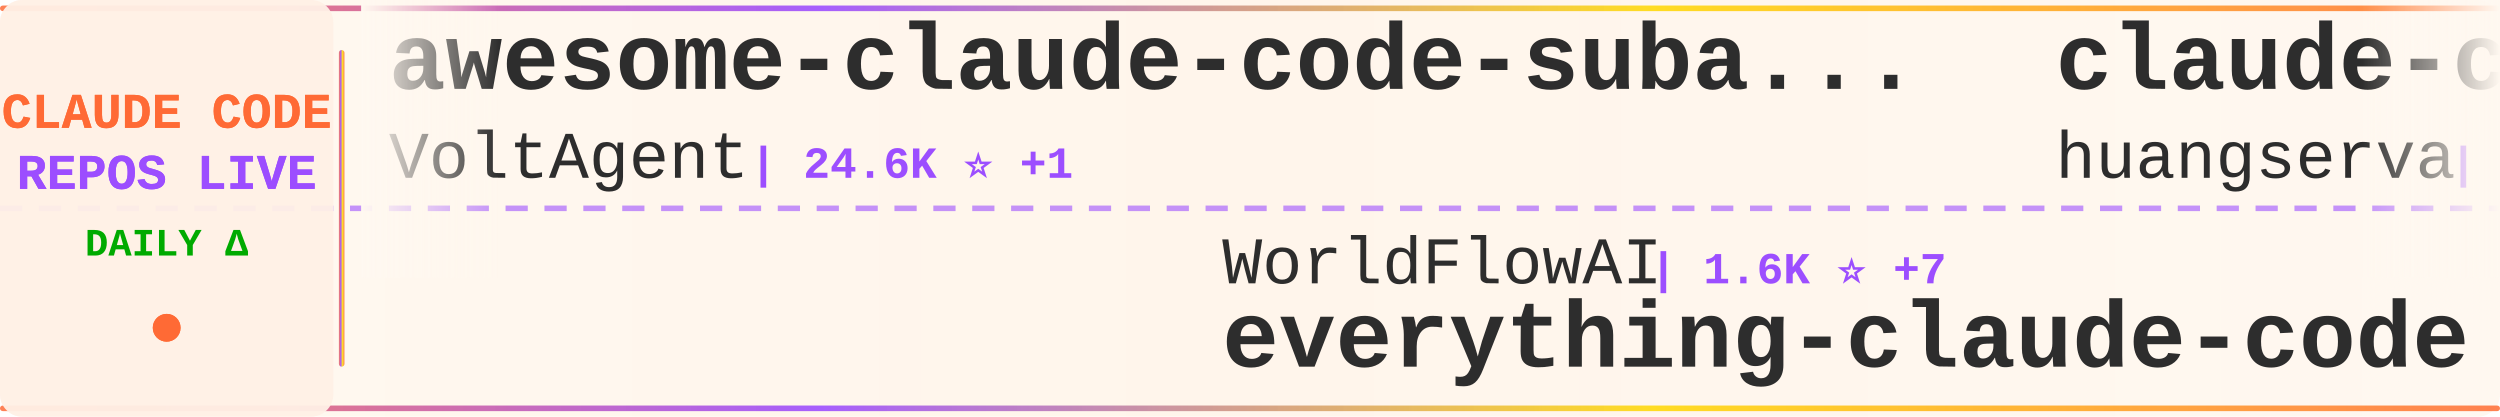
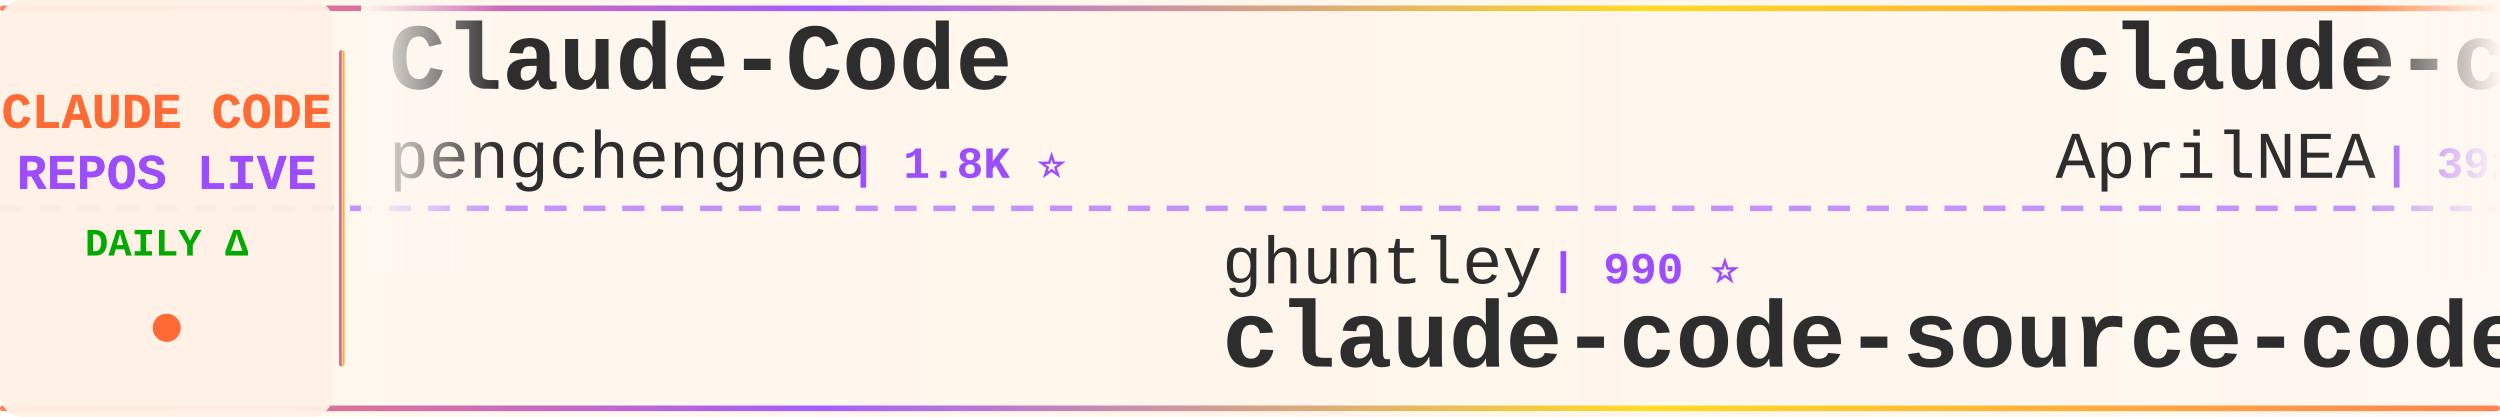
<svg xmlns="http://www.w3.org/2000/svg" width="900" height="150">
  <defs>
    <linearGradient id="tickerBg" x1="0%" y1="0%" x2="100%" y2="0%">
      <stop offset="0%" style="stop-color:#fff8f0;stop-opacity:0.98" />
      <stop offset="50%" style="stop-color:#fff5eb;stop-opacity:1" />
      <stop offset="100%" style="stop-color:#fff8f0;stop-opacity:0.98" />
    </linearGradient>
    <linearGradient id="borderGrad" x1="0%" y1="0%" x2="100%" y2="0%">
      <stop offset="0%" style="stop-color:#FF6B35;stop-opacity:0.85">
        <animate attributeName="stop-opacity" values="0.85;1;0.85" dur="2s" repeatCount="indefinite" />
      </stop>
      <stop offset="33%" style="stop-color:#9C4EFF;stop-opacity:0.9">
        <animate attributeName="stop-opacity" values="0.9;1;0.9" dur="2.2s" repeatCount="indefinite" />
      </stop>
      <stop offset="66%" style="stop-color:#FFD700;stop-opacity:0.85">
        <animate attributeName="stop-opacity" values="0.85;1;0.85" dur="1.8s" repeatCount="indefinite" />
      </stop>
      <stop offset="100%" style="stop-color:#FF6B35;stop-opacity:0.85">
        <animate attributeName="stop-opacity" values="0.85;1;0.85" dur="2s" repeatCount="indefinite" />
      </stop>
    </linearGradient>
    <filter id="textGlow">
      <feGaussianBlur stdDeviation="0.15" result="coloredBlur" />
      <feMerge>
        <feMergeNode in="coloredBlur" />
        <feMergeNode in="SourceGraphic" />
      </feMerge>
    </filter>
    <filter id="metricGlow">
      <feGaussianBlur stdDeviation="0.2" result="coloredBlur" />
      <feMerge>
        <feMergeNode in="coloredBlur" />
        <feMergeNode in="SourceGraphic" />
      </feMerge>
    </filter>
    <linearGradient id="leftFade" x1="0%" y1="0%" x2="100%" y2="0%">
      <stop offset="0%" style="stop-color:#fff8f0;stop-opacity:1" />
      <stop offset="100%" style="stop-color:#fff8f0;stop-opacity:0" />
    </linearGradient>
    <linearGradient id="rightFade" x1="0%" y1="0%" x2="100%" y2="0%">
      <stop offset="0%" style="stop-color:#fff8f0;stop-opacity:0" />
      <stop offset="100%" style="stop-color:#fff8f0;stop-opacity:1" />
    </linearGradient>
  </defs>
  <rect width="900" height="150" fill="url(#tickerBg)" rx="8" />
  <rect x="0" y="2" width="900" height="2" fill="url(#borderGrad)" rx="1" />
  <rect x="0" y="146" width="900" height="2" fill="url(#borderGrad)" rx="1" />
  <line x1="0" y1="75" x2="900" y2="75" stroke="#9C4EFF" stroke-width="2" stroke-dasharray="8 6" opacity="0.6" />
  <rect x="0" y="0" width="120" height="150" fill="#fff0e6" opacity="0.95" rx="8" />
  <text x="60" y="46" font-family="'Courier New', monospace" font-size="18" font-weight="bold" fill="#FF6B35" text-anchor="middle" filter="url(#textGlow)">
    CLAUDE CODE
  </text>
  <text x="60" y="68" font-family="'Courier New', monospace" font-size="18" font-weight="bold" fill="#9C4EFF" text-anchor="middle" filter="url(#textGlow)">
    REPOS LIVE
  </text>
  <text x="60" y="92" font-family="'Courier New', monospace" font-size="14" font-weight="bold" fill="#00aa00" text-anchor="middle">
    DAILY Δ
  </text>
  <circle cx="60" cy="118" r="5" fill="#FF6B35" filter="url(#metricGlow)">
    <animate attributeName="r" values="4;6;4" dur="1.5s" repeatCount="indefinite" />
    <animate attributeName="opacity" values="0.6;1;0.6" dur="1.5s" repeatCount="indefinite" />
  </circle>
  <rect x="122" y="18" width="2" height="114" fill="url(#borderGrad)" rx="1" />
  <clipPath id="tickerClip">
    <rect x="130" y="0" width="770" height="150" />
  </clipPath>
  <g clip-path="url(#tickerClip)">
    <g id="tickerItems">
      <animateTransform attributeName="transform" attributeType="XML" type="translate" from="0 0" to="-3000 0" dur="54s" repeatCount="indefinite" />
      <g transform="translate(0, 0)">
-         <text x="140" y="32" font-family="'Courier New', monospace" font-size="34" font-weight="bold" fill="#2d2d2d">awesome-claude-code-suba...</text>
-         <text x="140" y="64" font-family="'Courier New', monospace" font-size="24" font-weight="normal" fill="#2d2d2d" opacity="1.0">VoltAgent</text>
-         <text x="270" y="64" font-family="'Courier New', monospace" font-size="16" font-weight="bold" fill="#9C4EFF"> | 24.6K ⭐ +1</text>
+         <text x="140" y="32" font-family="'Courier New', monospace" font-size="34" font-weight="bold" fill="#2d2d2d">Claude-Code</text>
+         <text x="140" y="64" font-family="'Courier New', monospace" font-size="24" font-weight="normal" fill="#2d2d2d" opacity="1.0">pengchengneo</text>
+         <text x="306" y="64" font-family="'Courier New', monospace" font-size="16" font-weight="bold" fill="#9C4EFF"> | 1.8K ⭐</text>
      </g>
      <g transform="translate(300, 0)">
-         <text x="140" y="102" font-family="'Courier New', monospace" font-size="24" font-weight="normal" fill="#2d2d2d" opacity="1.0">WorldFlowAI</text>
-         <text x="294" y="102" font-family="'Courier New', monospace" font-size="16" font-weight="bold" fill="#9C4EFF"> | 1.6K ⭐ +7</text>
-         <text x="140" y="132" font-family="'Courier New', monospace" font-size="34" font-weight="bold" fill="#2d2d2d">everything-claude-code</text>
+         <text x="140" y="102" font-family="'Courier New', monospace" font-size="24" font-weight="normal" fill="#2d2d2d" opacity="1.0">ghuntley</text>
+         <text x="258" y="102" font-family="'Courier New', monospace" font-size="16" font-weight="bold" fill="#9C4EFF"> | 990 ⭐</text>
+         <text x="140" y="132" font-family="'Courier New', monospace" font-size="34" font-weight="bold" fill="#2d2d2d">claude-code-source-code-...</text>
      </g>
      <g transform="translate(600, 0)">
-         <text x="140" y="32" font-family="'Courier New', monospace" font-size="34" font-weight="bold" fill="#2d2d2d">claude-code-cli</text>
-         <text x="140" y="64" font-family="'Courier New', monospace" font-size="24" font-weight="normal" fill="#2d2d2d" opacity="1.0">huangserva</text>
-         <text x="282" y="64" font-family="'Courier New', monospace" font-size="16" font-weight="bold" fill="#9C4EFF"> | 623 ⭐</text>
+         <text x="140" y="32" font-family="'Courier New', monospace" font-size="34" font-weight="bold" fill="#2d2d2d">claude-code-source</text>
+         <text x="140" y="64" font-family="'Courier New', monospace" font-size="24" font-weight="normal" fill="#2d2d2d" opacity="1.0">AprilNEA</text>
+         <text x="258" y="64" font-family="'Courier New', monospace" font-size="16" font-weight="bold" fill="#9C4EFF"> | 391 ⭐</text>
      </g>
      <g transform="translate(900, 0)">
-         <text x="140" y="102" font-family="'Courier New', monospace" font-size="24" font-weight="normal" fill="#2d2d2d" opacity="1.0">ponponon</text>
-         <text x="258" y="102" font-family="'Courier New', monospace" font-size="16" font-weight="bold" fill="#9C4EFF"> | 2.3K ⭐</text>
-         <text x="140" y="132" font-family="'Courier New', monospace" font-size="34" font-weight="bold" fill="#2d2d2d">claude_code_src</text>
+         <text x="140" y="102" font-family="'Courier New', monospace" font-size="24" font-weight="normal" fill="#2d2d2d" opacity="1.0">disler</text>
+         <text x="234" y="102" font-family="'Courier New', monospace" font-size="16" font-weight="bold" fill="#9C4EFF"> | 1.6K ⭐</text>
+         <text x="140" y="132" font-family="'Courier New', monospace" font-size="34" font-weight="bold" fill="#2d2d2d">pi-vs-claude-code</text>
      </g>
      <g transform="translate(1200, 0)">
-         <text x="140" y="32" font-family="'Courier New', monospace" font-size="34" font-weight="bold" fill="#2d2d2d">claude-code-action</text>
-         <text x="140" y="64" font-family="'Courier New', monospace" font-size="24" font-weight="normal" fill="#2d2d2d" opacity="1.0">anthropics</text>
-         <text x="282" y="64" font-family="'Courier New', monospace" font-size="16" font-weight="bold" fill="#9C4EFF"> | 8.7K ⭐ +1</text>
+         <text x="140" y="32" font-family="'Courier New', monospace" font-size="34" font-weight="bold" fill="#2d2d2d">claude-code-video-toolki...</text>
+         <text x="140" y="64" font-family="'Courier New', monospace" font-size="24" font-weight="normal" fill="#2d2d2d" opacity="1.0">digitalsamba</text>
+         <text x="306" y="64" font-family="'Courier New', monospace" font-size="16" font-weight="bold" fill="#9C4EFF"> | 2.0K ⭐ +2</text>
      </g>
      <g transform="translate(1500, 0)">
-         <text x="140" y="102" font-family="'Courier New', monospace" font-size="24" font-weight="normal" fill="#2d2d2d" opacity="1.0">OrcaWhisper</text>
-         <text x="294" y="102" font-family="'Courier New', monospace" font-size="16" font-weight="bold" fill="#9C4EFF"> | 91 ⭐</text>
-         <text x="140" y="132" font-family="'Courier New', monospace" font-size="34" font-weight="bold" fill="#2d2d2d">Claude-Code</text>
+         <text x="140" y="102" font-family="'Courier New', monospace" font-size="24" font-weight="normal" fill="#2d2d2d" opacity="1.0">daymade</text>
+         <text x="246" y="102" font-family="'Courier New', monospace" font-size="16" font-weight="bold" fill="#9C4EFF"> | 1.3K ⭐ +1</text>
+         <text x="140" y="132" font-family="'Courier New', monospace" font-size="34" font-weight="bold" fill="#2d2d2d">claude-code-skills</text>
      </g>
      <g transform="translate(1800, 0)">
-         <text x="140" y="32" font-family="'Courier New', monospace" font-size="34" font-weight="bold" fill="#2d2d2d">claude_codex_bridge</text>
-         <text x="140" y="64" font-family="'Courier New', monospace" font-size="24" font-weight="normal" fill="#2d2d2d" opacity="1.0">SeemSeam</text>
-         <text x="258" y="64" font-family="'Courier New', monospace" font-size="16" font-weight="bold" fill="#9C4EFF"> | 3.4K ⭐ +1</text>
+         <text x="140" y="32" font-family="'Courier New', monospace" font-size="34" font-weight="bold" fill="#2d2d2d">claude-code-sourcemap</text>
+         <text x="140" y="64" font-family="'Courier New', monospace" font-size="24" font-weight="normal" fill="#2d2d2d" opacity="1.0">ChinaSiro</text>
+         <text x="270" y="64" font-family="'Courier New', monospace" font-size="16" font-weight="bold" fill="#9C4EFF"> | 9.6K ⭐ +1</text>
      </g>
      <g transform="translate(2100, 0)">
-         <text x="140" y="102" font-family="'Courier New', monospace" font-size="24" font-weight="normal" fill="#2d2d2d" opacity="1.0">daymade</text>
-         <text x="246" y="102" font-family="'Courier New', monospace" font-size="16" font-weight="bold" fill="#9C4EFF"> | 1.3K ⭐</text>
-         <text x="140" y="132" font-family="'Courier New', monospace" font-size="34" font-weight="bold" fill="#2d2d2d">claude-code-skills</text>
+         <text x="140" y="102" font-family="'Courier New', monospace" font-size="24" font-weight="normal" fill="#2d2d2d" opacity="1.0">Yuyz0112</text>
+         <text x="258" y="102" font-family="'Courier New', monospace" font-size="16" font-weight="bold" fill="#9C4EFF"> | 2.4K ⭐</text>
+         <text x="140" y="132" font-family="'Courier New', monospace" font-size="34" font-weight="bold" fill="#2d2d2d">claude-code-reverse</text>
      </g>
      <g transform="translate(2400, 0)">
-         <text x="140" y="32" font-family="'Courier New', monospace" font-size="34" font-weight="bold" fill="#2d2d2d">claude-code-source-code-...</text>
-         <text x="140" y="64" font-family="'Courier New', monospace" font-size="24" font-weight="normal" fill="#2d2d2d" opacity="1.0">ghuntley</text>
-         <text x="258" y="64" font-family="'Courier New', monospace" font-size="16" font-weight="bold" fill="#9C4EFF"> | 990 ⭐</text>
+         <text x="140" y="32" font-family="'Courier New', monospace" font-size="34" font-weight="bold" fill="#2d2d2d">awesome-claude-code-plug...</text>
+         <text x="140" y="64" font-family="'Courier New', monospace" font-size="24" font-weight="normal" fill="#2d2d2d" opacity="1.0">ccplugins</text>
+         <text x="270" y="64" font-family="'Courier New', monospace" font-size="16" font-weight="bold" fill="#9C4EFF"> | 922 ⭐</text>
      </g>
      <g transform="translate(2700, 0)">
-         <text x="140" y="102" font-family="'Courier New', monospace" font-size="24" font-weight="normal" fill="#2d2d2d" opacity="1.0">https-deeplearning-ai</text>
-         <text x="414" y="102" font-family="'Courier New', monospace" font-size="16" font-weight="bold" fill="#9C4EFF"> | 544 ⭐</text>
-         <text x="140" y="132" font-family="'Courier New', monospace" font-size="34" font-weight="bold" fill="#2d2d2d">sc-claude-code-files</text>
+         <text x="140" y="102" font-family="'Courier New', monospace" font-size="24" font-weight="normal" fill="#2d2d2d" opacity="1.0">ChrisWiles</text>
+         <text x="282" y="102" font-family="'Courier New', monospace" font-size="16" font-weight="bold" fill="#9C4EFF"> | 6.0K ⭐</text>
+         <text x="140" y="132" font-family="'Courier New', monospace" font-size="34" font-weight="bold" fill="#2d2d2d">claude-code-showcase</text>
      </g>
      <g transform="translate(3000, 0)">
-         <text x="140" y="32" font-family="'Courier New', monospace" font-size="34" font-weight="bold" fill="#2d2d2d">awesome-claude-code-suba...</text>
-         <text x="140" y="64" font-family="'Courier New', monospace" font-size="24" font-weight="normal" fill="#2d2d2d" opacity="1.0">VoltAgent</text>
-         <text x="270" y="64" font-family="'Courier New', monospace" font-size="16" font-weight="bold" fill="#9C4EFF"> | 24.6K ⭐ +1</text>
+         <text x="140" y="32" font-family="'Courier New', monospace" font-size="34" font-weight="bold" fill="#2d2d2d">Claude-Code</text>
+         <text x="140" y="64" font-family="'Courier New', monospace" font-size="24" font-weight="normal" fill="#2d2d2d" opacity="1.0">pengchengneo</text>
+         <text x="306" y="64" font-family="'Courier New', monospace" font-size="16" font-weight="bold" fill="#9C4EFF"> | 1.8K ⭐</text>
      </g>
      <g transform="translate(3300, 0)">
-         <text x="140" y="102" font-family="'Courier New', monospace" font-size="24" font-weight="normal" fill="#2d2d2d" opacity="1.0">WorldFlowAI</text>
-         <text x="294" y="102" font-family="'Courier New', monospace" font-size="16" font-weight="bold" fill="#9C4EFF"> | 1.6K ⭐ +7</text>
-         <text x="140" y="132" font-family="'Courier New', monospace" font-size="34" font-weight="bold" fill="#2d2d2d">everything-claude-code</text>
+         <text x="140" y="102" font-family="'Courier New', monospace" font-size="24" font-weight="normal" fill="#2d2d2d" opacity="1.0">ghuntley</text>
+         <text x="258" y="102" font-family="'Courier New', monospace" font-size="16" font-weight="bold" fill="#9C4EFF"> | 990 ⭐</text>
+         <text x="140" y="132" font-family="'Courier New', monospace" font-size="34" font-weight="bold" fill="#2d2d2d">claude-code-source-code-...</text>
      </g>
      <g transform="translate(3600, 0)">
-         <text x="140" y="32" font-family="'Courier New', monospace" font-size="34" font-weight="bold" fill="#2d2d2d">claude-code-cli</text>
-         <text x="140" y="64" font-family="'Courier New', monospace" font-size="24" font-weight="normal" fill="#2d2d2d" opacity="1.0">huangserva</text>
-         <text x="282" y="64" font-family="'Courier New', monospace" font-size="16" font-weight="bold" fill="#9C4EFF"> | 623 ⭐</text>
+         <text x="140" y="32" font-family="'Courier New', monospace" font-size="34" font-weight="bold" fill="#2d2d2d">claude-code-source</text>
+         <text x="140" y="64" font-family="'Courier New', monospace" font-size="24" font-weight="normal" fill="#2d2d2d" opacity="1.0">AprilNEA</text>
+         <text x="258" y="64" font-family="'Courier New', monospace" font-size="16" font-weight="bold" fill="#9C4EFF"> | 391 ⭐</text>
      </g>
      <g transform="translate(3900, 0)">
-         <text x="140" y="102" font-family="'Courier New', monospace" font-size="24" font-weight="normal" fill="#2d2d2d" opacity="1.0">ponponon</text>
-         <text x="258" y="102" font-family="'Courier New', monospace" font-size="16" font-weight="bold" fill="#9C4EFF"> | 2.3K ⭐</text>
-         <text x="140" y="132" font-family="'Courier New', monospace" font-size="34" font-weight="bold" fill="#2d2d2d">claude_code_src</text>
+         <text x="140" y="102" font-family="'Courier New', monospace" font-size="24" font-weight="normal" fill="#2d2d2d" opacity="1.0">disler</text>
+         <text x="234" y="102" font-family="'Courier New', monospace" font-size="16" font-weight="bold" fill="#9C4EFF"> | 1.6K ⭐</text>
+         <text x="140" y="132" font-family="'Courier New', monospace" font-size="34" font-weight="bold" fill="#2d2d2d">pi-vs-claude-code</text>
      </g>
    </g>
  </g>
  <rect x="130" y="0" width="50" height="100" fill="url(#leftFade)" />
  <rect x="850" y="0" width="50" height="100" fill="url(#rightFade)" />
</svg>
